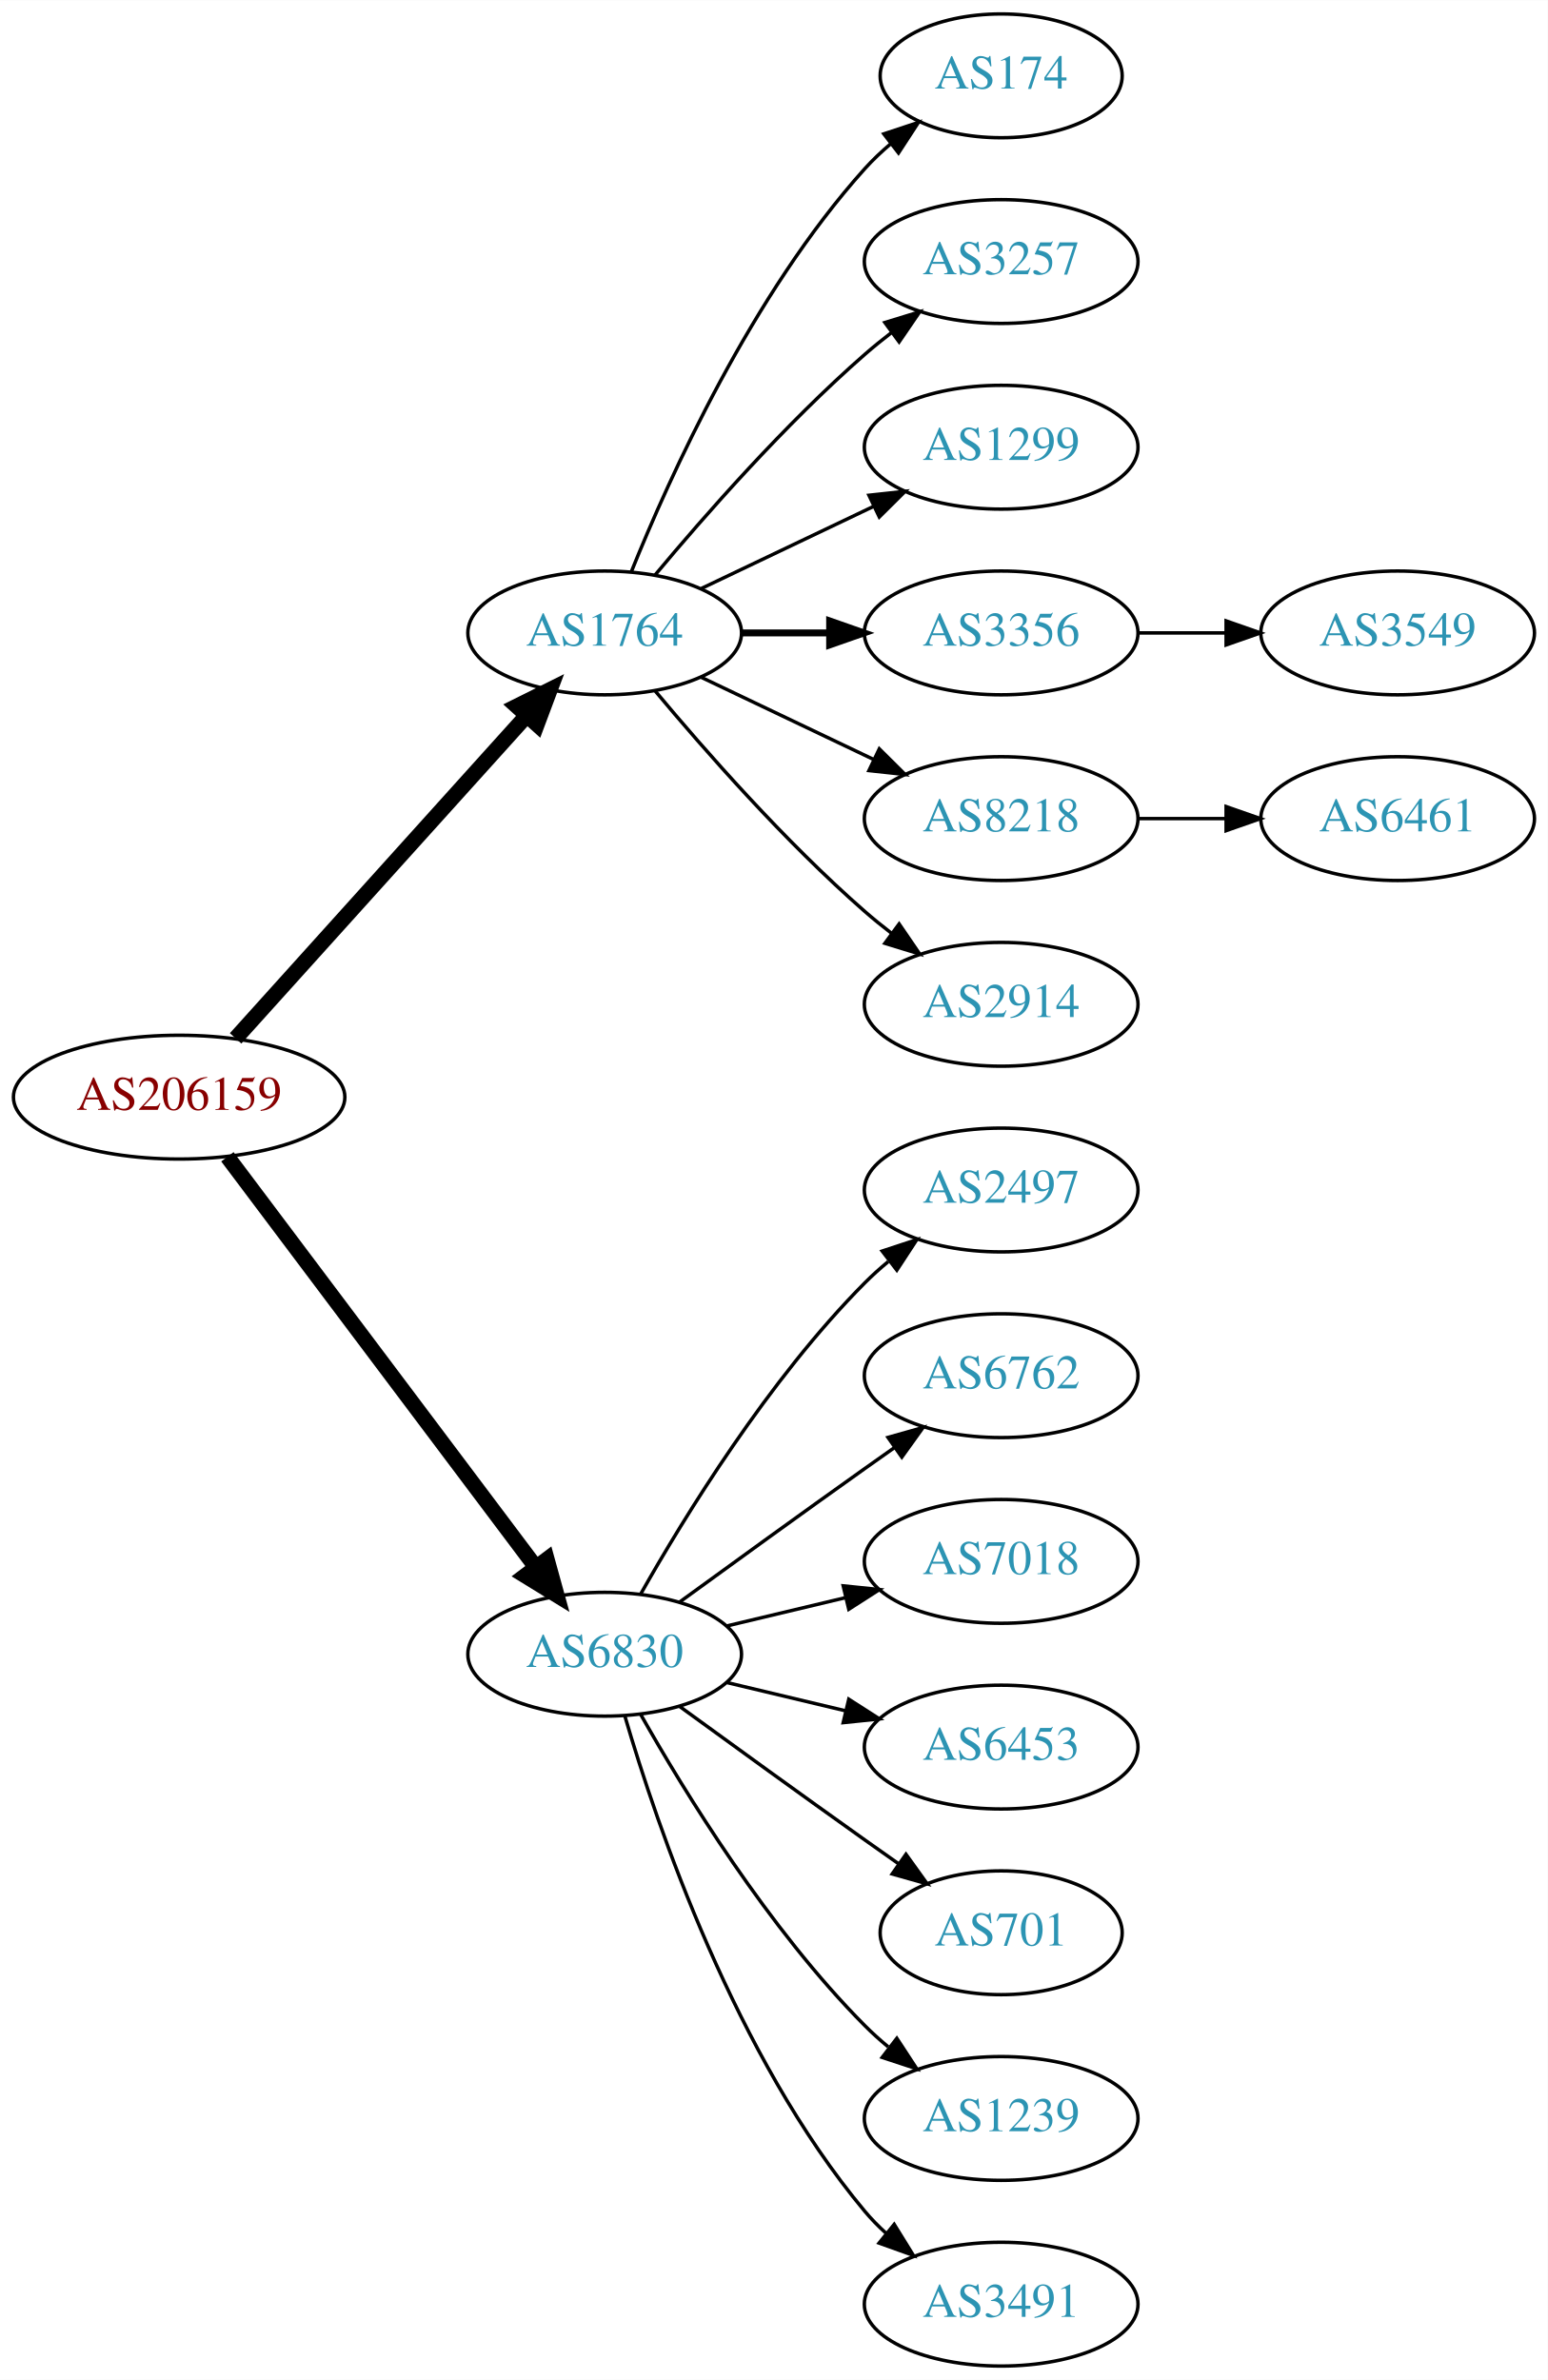
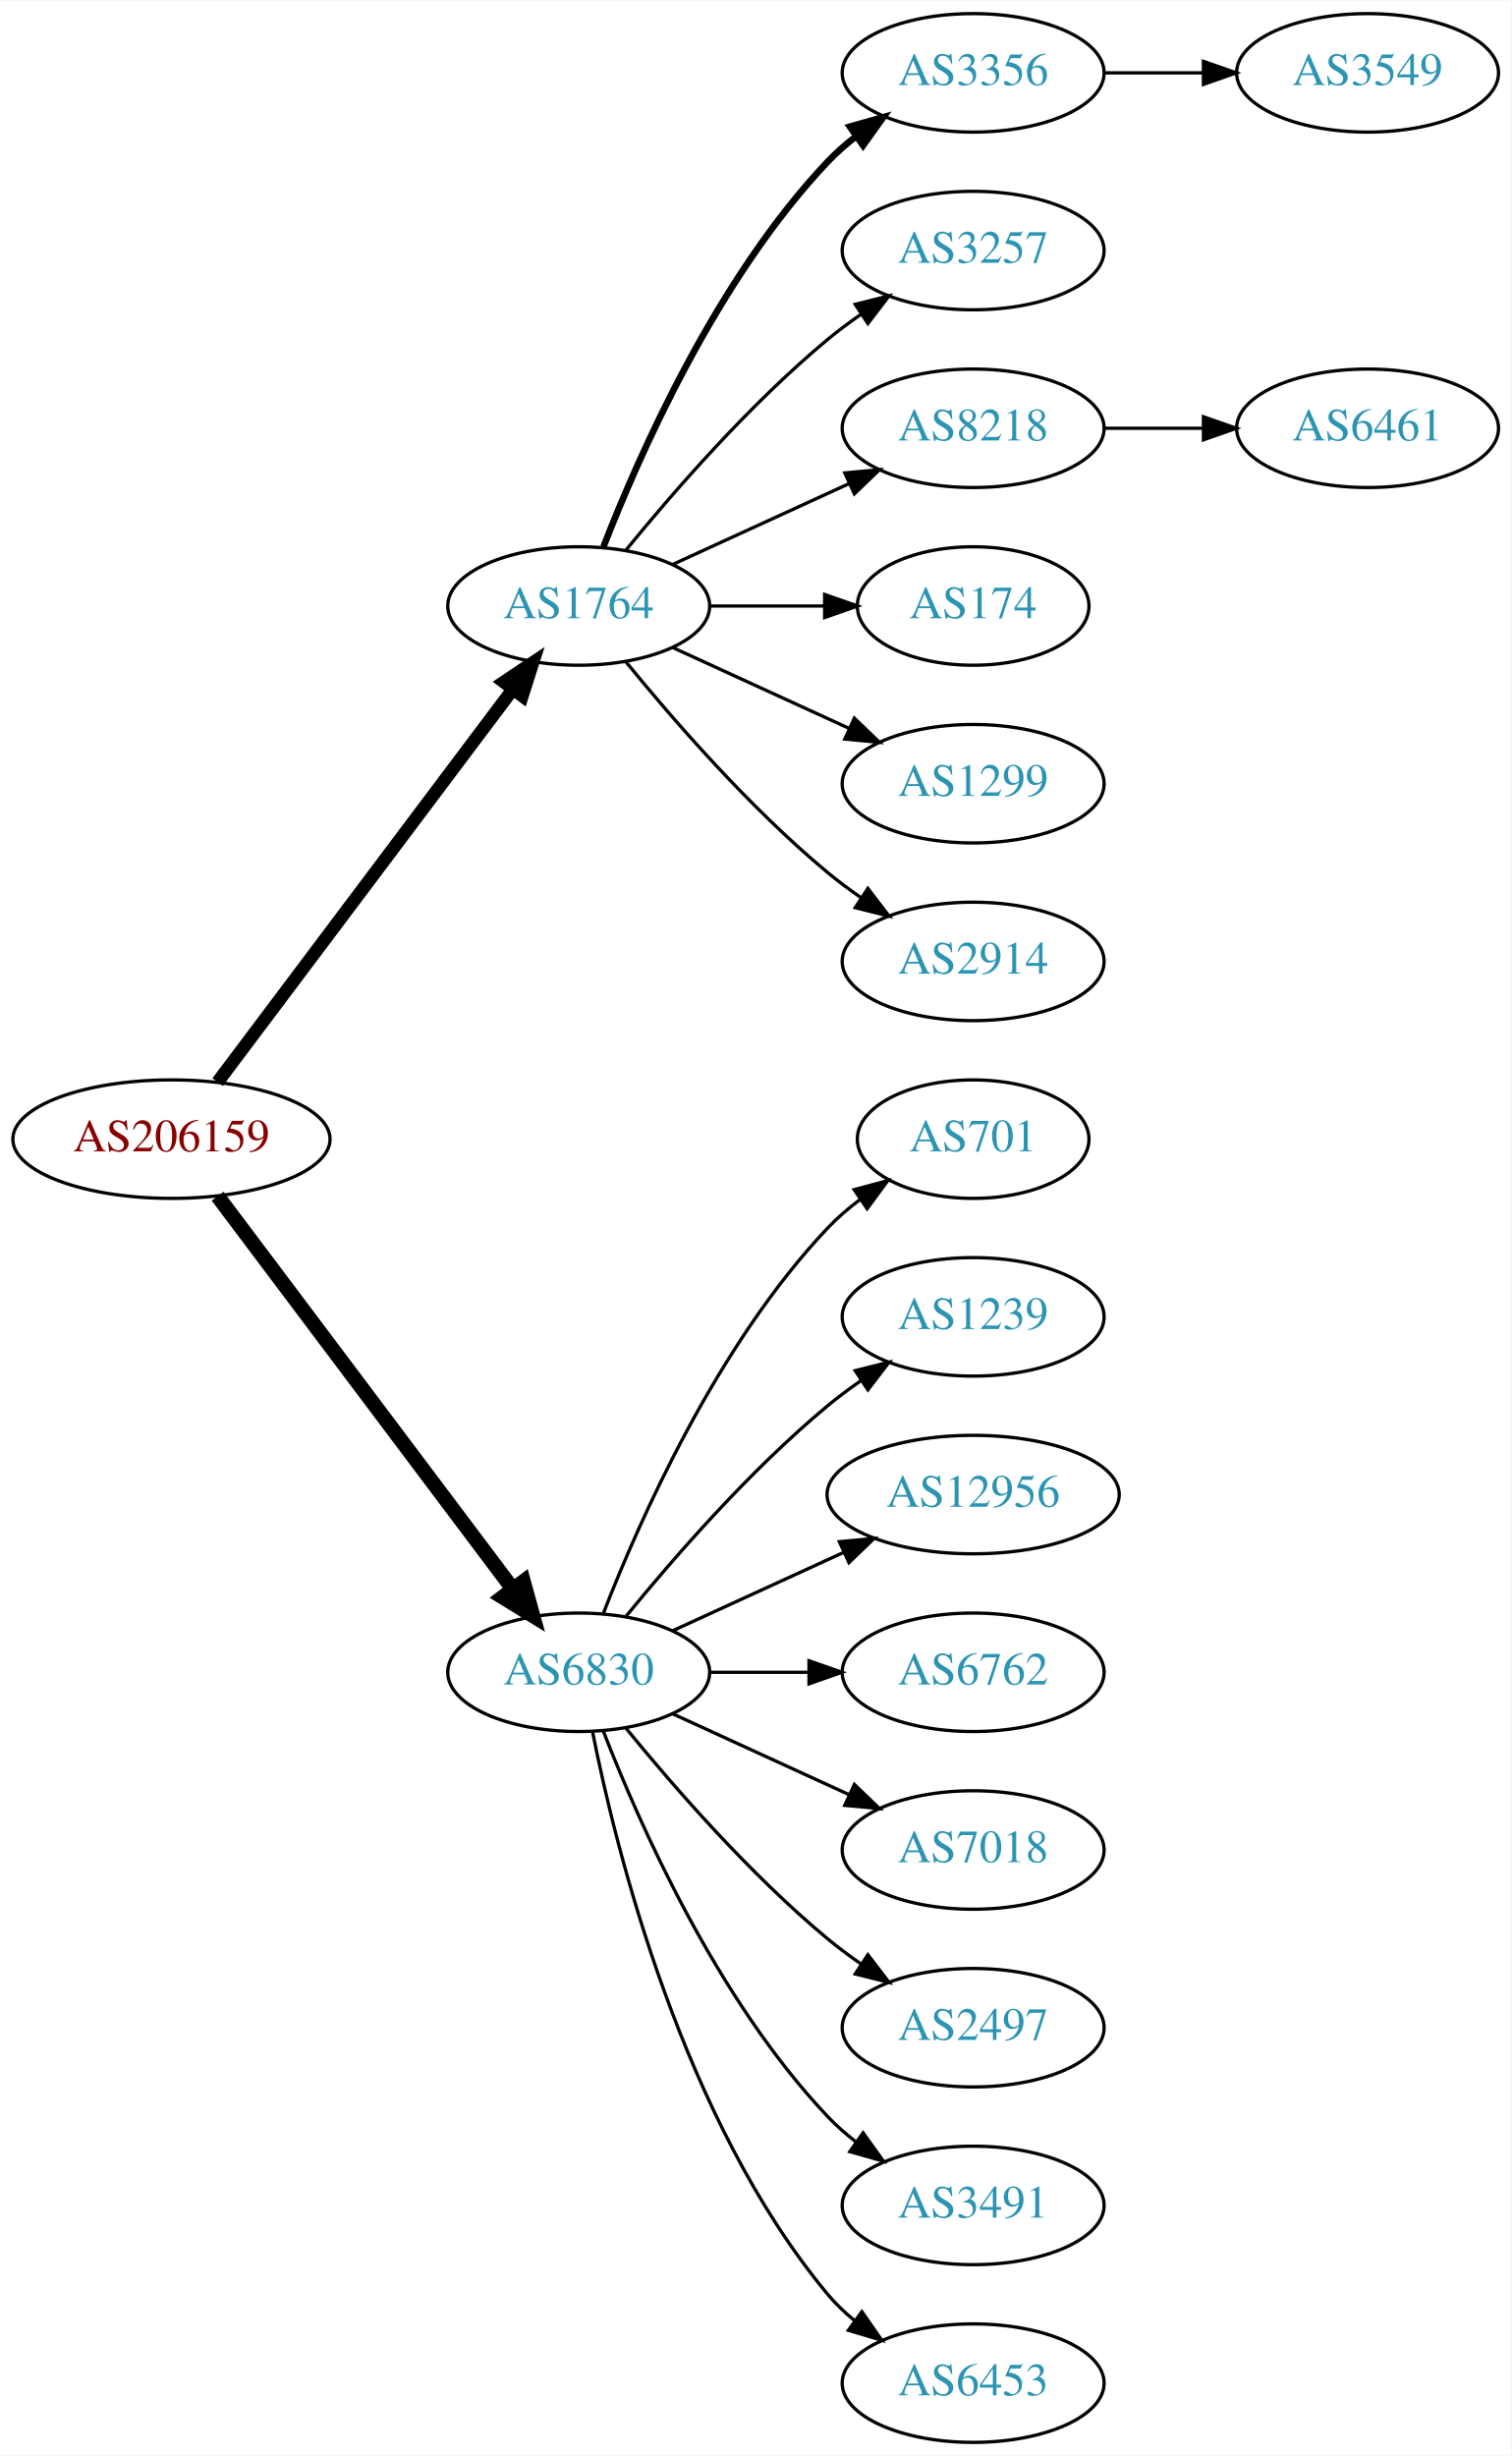
- <svg xmlns="http://www.w3.org/2000/svg" xmlns:xlink="http://www.w3.org/1999/xlink" width="450pt" height="692pt" viewBox="0.00 0.00 450.07 692.00">
-   <g id="graph0" class="graph" transform="scale(1 1) rotate(0) translate(4 688)">
-     <polygon fill="white" stroke="none" points="-4,4 -4,-688 446.07,-688 446.07,4 -4,4" />
+ <svg xmlns="http://www.w3.org/2000/svg" xmlns:xlink="http://www.w3.org/1999/xlink" width="459pt" height="746pt" viewBox="0.00 0.00 459.17 746.00">
+   <g id="graph0" class="graph" transform="scale(1 1) rotate(0) translate(4 742)">
+     <polygon fill="white" stroke="none" points="-4,4 -4,-742 455.17,-742 455.17,4 -4,4" />
    <g id="node1" class="node">
      <g id="a_node1">
        <a xlink:href="/asn/206159" xlink:title="AS206159 ~ VAO-AS [AT]">
-           <ellipse fill="#ffffff" stroke="black" cx="48.096" cy="-369" rx="48.192" ry="18" />
-           <text text-anchor="middle" x="48.096" y="-365.3" font-family="Times,serif" font-size="14.00" fill="#880000">AS206159</text>
+           <ellipse fill="#ffffff" stroke="black" cx="48.096" cy="-396" rx="48.192" ry="18" />
+           <text text-anchor="middle" x="48.096" y="-392.3" font-family="Times,serif" font-size="14.00" fill="#880000">AS206159</text>
        </a>
      </g>
    </g>
    <g id="node2" class="node">
      <g id="a_node2">
        <a xlink:href="/asn/1764" xlink:title="AS1764 ~ NEXTLAYER-AS [AT]">
-           <ellipse fill="#ffffff" stroke="black" cx="171.838" cy="-504" rx="39.794" ry="18" />
-           <text text-anchor="middle" x="171.838" y="-500.3" font-family="Times,serif" font-size="14.00" fill="#2c94b3">AS1764</text>
+           <ellipse fill="#ffffff" stroke="black" cx="171.838" cy="-558" rx="39.794" ry="18" />
+           <text text-anchor="middle" x="171.838" y="-554.3" font-family="Times,serif" font-size="14.00" fill="#2c94b3">AS1764</text>
        </a>
      </g>
    </g>
    <g id="edge1" class="edge">
-       <path fill="none" stroke="black" stroke-width="4.5" d="M64.514,-386.098C85.945,-409.862 124.837,-452.99 149.174,-479.977" />
-       <polygon fill="black" stroke="black" stroke-width="4.5" points="146.304,-482.674 155.925,-487.463 152.152,-477.4 146.304,-482.674" />
+       <path fill="none" stroke="black" stroke-width="3.938" d="M62.124,-413.337C83.634,-441.96 126.675,-499.233 151.664,-532.486" />
+       <polygon fill="black" stroke="black" stroke-width="3.938" points="149.097,-534.896 157.903,-540.788 154.693,-530.691 149.097,-534.896" />
    </g>
    <g id="node3" class="node">
      <g id="a_node3">
        <a xlink:href="/asn/6830" xlink:title="AS6830 ~ LibertyGlobal [AT]">
-           <ellipse fill="#ffffff" stroke="black" cx="171.838" cy="-207" rx="39.794" ry="18" />
-           <text text-anchor="middle" x="171.838" y="-203.3" font-family="Times,serif" font-size="14.00" fill="#2c94b3">AS6830</text>
+           <ellipse fill="#ffffff" stroke="black" cx="171.838" cy="-234" rx="39.794" ry="18" />
+           <text text-anchor="middle" x="171.838" y="-230.3" font-family="Times,serif" font-size="14.00" fill="#2c94b3">AS6830</text>
        </a>
      </g>
    </g>
    <g id="edge2" class="edge">
-       <path fill="none" stroke="black" stroke-width="4.5" d="M62.124,-351.663C83.634,-323.04 126.675,-265.767 151.664,-232.514" />
-       <polygon fill="black" stroke="black" stroke-width="4.5" points="155.043,-234.572 157.903,-224.212 148.748,-229.841 155.043,-234.572" />
+       <path fill="none" stroke="black" stroke-width="4.5" d="M62.124,-378.663C83.634,-350.04 126.675,-292.767 151.664,-259.514" />
+       <polygon fill="black" stroke="black" stroke-width="4.5" points="155.043,-261.572 157.903,-251.212 148.748,-256.841 155.043,-261.572" />
    </g>
    <g id="node4" class="node">
      <g id="a_node4">
-         <a xlink:href="/asn/174" xlink:title="AS174 ~ Cogent Communications [US]">
-           <ellipse fill="#ffffff" stroke="black" cx="287.131" cy="-666" rx="35.194" ry="18" />
-           <text text-anchor="middle" x="287.131" y="-662.3" font-family="Times,serif" font-size="14.00" fill="#2c94b3">AS174</text>
+         <a xlink:href="/asn/3356" xlink:title="AS3356 ~ Level 3 Parent, LLC [US]">
+           <ellipse fill="#ffffff" stroke="black" cx="291.681" cy="-720" rx="39.794" ry="18" />
+           <text text-anchor="middle" x="291.681" y="-716.3" font-family="Times,serif" font-size="14.00" fill="#2c94b3">AS3356</text>
        </a>
      </g>
    </g>
    <g id="edge3" class="edge">
-       <path fill="none" stroke="black" d="M179.586,-521.787C190.637,-549.243 214.69,-602.578 247.484,-639 249.8,-641.572 252.405,-644.03 255.14,-646.343" />
-       <polygon fill="black" stroke="black" points="253.006,-649.117 263.064,-652.448 257.279,-643.572 253.006,-649.117" />
+       <path fill="none" stroke="black" stroke-width="2" d="M179.361,-575.994C190.112,-603.728 213.769,-657.429 247.484,-693 250.07,-695.728 252.988,-698.294 256.056,-700.677" />
+       <polygon fill="black" stroke="black" stroke-width="2" points="254.21,-703.658 264.404,-706.543 258.234,-697.93 254.21,-703.658" />
    </g>
    <g id="node5" class="node">
      <g id="a_node5">
        <a xlink:href="/asn/3257" xlink:title="AS3257 ~ GTT [DE]">
-           <ellipse fill="#ffffff" stroke="black" cx="287.131" cy="-612" rx="39.794" ry="18" />
-           <text text-anchor="middle" x="287.131" y="-608.3" font-family="Times,serif" font-size="14.00" fill="#2c94b3">AS3257</text>
+           <ellipse fill="#ffffff" stroke="black" cx="291.681" cy="-666" rx="39.794" ry="18" />
+           <text text-anchor="middle" x="291.681" y="-662.3" font-family="Times,serif" font-size="14.00" fill="#2c94b3">AS3257</text>
        </a>
      </g>
    </g>
    <g id="edge4" class="edge">
-       <path fill="none" stroke="black" d="M186.468,-520.817C200.751,-537.929 224.297,-564.745 247.484,-585 249.95,-587.154 252.589,-589.294 255.286,-591.372" />
-       <polygon fill="black" stroke="black" points="253.311,-594.264 263.44,-597.37 257.459,-588.625 253.311,-594.264" />
+       <path fill="none" stroke="black" d="M186.257,-575.065C200.372,-592.375 223.786,-619.345 247.484,-639 250.701,-641.668 254.201,-644.27 257.772,-646.741" />
+       <polygon fill="black" stroke="black" points="255.85,-649.666 266.128,-652.236 259.695,-643.817 255.85,-649.666" />
    </g>
    <g id="node6" class="node">
      <g id="a_node6">
-         <a xlink:href="/asn/1299" xlink:title="AS1299 ~ Telia Carrier [EU]">
-           <ellipse fill="#ffffff" stroke="black" cx="287.131" cy="-558" rx="39.794" ry="18" />
-           <text text-anchor="middle" x="287.131" y="-554.3" font-family="Times,serif" font-size="14.00" fill="#2c94b3">AS1299</text>
+         <a xlink:href="/asn/8218" xlink:title="AS8218 ~ legacy Neotelecoms [FR]">
+           <ellipse fill="#ffffff" stroke="black" cx="291.681" cy="-612" rx="39.794" ry="18" />
+           <text text-anchor="middle" x="291.681" y="-608.3" font-family="Times,serif" font-size="14.00" fill="#2c94b3">AS8218</text>
        </a>
      </g>
    </g>
    <g id="edge5" class="edge">
-       <path fill="none" stroke="black" d="M199.974,-516.934C214.968,-524.081 233.789,-533.052 250.013,-540.785" />
-       <polygon fill="black" stroke="black" points="248.683,-544.028 259.216,-545.171 251.695,-537.709 248.683,-544.028" />
+       <path fill="none" stroke="black" d="M200.467,-570.661C216.424,-577.973 236.694,-587.261 253.977,-595.181" />
+       <polygon fill="black" stroke="black" points="252.676,-598.435 263.225,-599.419 255.592,-592.071 252.676,-598.435" />
    </g>
    <g id="node7" class="node">
      <g id="a_node7">
-         <a xlink:href="/asn/3356" xlink:title="AS3356 ~ Level 3 Parent, LLC [US]">
-           <ellipse fill="#ffffff" stroke="black" cx="287.131" cy="-504" rx="39.794" ry="18" />
-           <text text-anchor="middle" x="287.131" y="-500.3" font-family="Times,serif" font-size="14.00" fill="#2c94b3">AS3356</text>
+         <a xlink:href="/asn/174" xlink:title="AS174 ~ Cogent Communications [US]">
+           <ellipse fill="#ffffff" stroke="black" cx="291.681" cy="-558" rx="35.194" ry="18" />
+           <text text-anchor="middle" x="291.681" y="-554.3" font-family="Times,serif" font-size="14.00" fill="#2c94b3">AS174</text>
        </a>
      </g>
    </g>
    <g id="edge6" class="edge">
-       <path fill="none" stroke="black" stroke-width="2" d="M211.51,-504C219.713,-504 228.477,-504 237.009,-504" />
-       <polygon fill="black" stroke="black" stroke-width="2" points="237.248,-507.5 247.248,-504 237.248,-500.5 237.248,-507.5" />
+       <path fill="none" stroke="black" d="M211.751,-558C222.837,-558 234.997,-558 246.379,-558" />
+       <polygon fill="black" stroke="black" points="246.561,-561.5 256.561,-558 246.561,-554.5 246.561,-561.5" />
    </g>
    <g id="node8" class="node">
      <g id="a_node8">
-         <a xlink:href="/asn/8218" xlink:title="AS8218 ~ legacy Neotelecoms [FR]">
-           <ellipse fill="#ffffff" stroke="black" cx="287.131" cy="-450" rx="39.794" ry="18" />
-           <text text-anchor="middle" x="287.131" y="-446.3" font-family="Times,serif" font-size="14.00" fill="#2c94b3">AS8218</text>
+         <a xlink:href="/asn/1299" xlink:title="AS1299 ~ Telia Carrier [EU]">
+           <ellipse fill="#ffffff" stroke="black" cx="291.681" cy="-504" rx="39.794" ry="18" />
+           <text text-anchor="middle" x="291.681" y="-500.3" font-family="Times,serif" font-size="14.00" fill="#2c94b3">AS1299</text>
        </a>
      </g>
    </g>
    <g id="edge7" class="edge">
-       <path fill="none" stroke="black" d="M199.974,-491.066C214.968,-483.919 233.789,-474.948 250.013,-467.215" />
-       <polygon fill="black" stroke="black" points="251.695,-470.291 259.216,-462.829 248.683,-463.972 251.695,-470.291" />
+       <path fill="none" stroke="black" d="M200.467,-545.339C216.424,-538.027 236.694,-528.739 253.977,-520.819" />
+       <polygon fill="black" stroke="black" points="255.592,-523.929 263.225,-516.581 252.676,-517.565 255.592,-523.929" />
    </g>
    <g id="node9" class="node">
      <g id="a_node9">
        <a xlink:href="/asn/2914" xlink:title="AS2914 ~ NTT America, Inc. [US]">
-           <ellipse fill="#ffffff" stroke="black" cx="287.131" cy="-396" rx="39.794" ry="18" />
-           <text text-anchor="middle" x="287.131" y="-392.3" font-family="Times,serif" font-size="14.00" fill="#2c94b3">AS2914</text>
+           <ellipse fill="#ffffff" stroke="black" cx="291.681" cy="-450" rx="39.794" ry="18" />
+           <text text-anchor="middle" x="291.681" y="-446.3" font-family="Times,serif" font-size="14.00" fill="#2c94b3">AS2914</text>
        </a>
      </g>
    </g>
    <g id="edge8" class="edge">
-       <path fill="none" stroke="black" d="M186.468,-487.183C200.751,-470.071 224.297,-443.255 247.484,-423 249.95,-420.846 252.589,-418.706 255.286,-416.628" />
-       <polygon fill="black" stroke="black" points="257.459,-419.375 263.44,-410.63 253.311,-413.736 257.459,-419.375" />
+       <path fill="none" stroke="black" d="M186.257,-540.935C200.372,-523.625 223.786,-496.655 247.484,-477 250.701,-474.332 254.201,-471.73 257.772,-469.259" />
+       <polygon fill="black" stroke="black" points="259.695,-472.183 266.128,-463.764 255.85,-466.334 259.695,-472.183" />
    </g>
    <g id="node12" class="node">
      <g id="a_node12">
-         <a xlink:href="/asn/2497" xlink:title="AS2497 ~ Internet Initiative Japan Inc. [JP]">
-           <ellipse fill="#ffffff" stroke="black" cx="287.131" cy="-342" rx="39.794" ry="18" />
-           <text text-anchor="middle" x="287.131" y="-338.3" font-family="Times,serif" font-size="14.00" fill="#2c94b3">AS2497</text>
+         <a xlink:href="/asn/701" xlink:title="AS701 ~ UUNET [US]">
+           <ellipse fill="#ffffff" stroke="black" cx="291.681" cy="-396" rx="35.194" ry="18" />
+           <text text-anchor="middle" x="291.681" y="-392.3" font-family="Times,serif" font-size="14.00" fill="#2c94b3">AS701</text>
        </a>
      </g>
    </g>
    <g id="edge11" class="edge">
-       <path fill="none" stroke="black" d="M182.298,-224.49C195.08,-247.096 219.512,-286.886 247.484,-315 249.595,-317.121 251.891,-319.188 254.277,-321.171" />
-       <polygon fill="black" stroke="black" points="252.529,-324.242 262.592,-327.556 256.792,-318.69 252.529,-324.242" />
+       <path fill="none" stroke="black" d="M179.361,-251.994C190.112,-279.728 213.769,-333.429 247.484,-369 250.427,-372.105 253.801,-375.001 257.336,-377.655" />
+       <polygon fill="black" stroke="black" points="255.522,-380.654 265.755,-383.397 259.466,-374.871 255.522,-380.654" />
    </g>
    <g id="node13" class="node">
      <g id="a_node13">
-         <a xlink:href="/asn/6762" xlink:title="AS6762 ~ TELECOM ITALIA SPARKLE S.p.A. [IT]">
-           <ellipse fill="#ffffff" stroke="black" cx="287.131" cy="-288" rx="39.794" ry="18" />
-           <text text-anchor="middle" x="287.131" y="-284.3" font-family="Times,serif" font-size="14.00" fill="#2c94b3">AS6762</text>
+         <a xlink:href="/asn/1239" xlink:title="AS1239 ~ Sprint [US]">
+           <ellipse fill="#ffffff" stroke="black" cx="291.681" cy="-342" rx="39.794" ry="18" />
+           <text text-anchor="middle" x="291.681" y="-338.3" font-family="Times,serif" font-size="14.00" fill="#2c94b3">AS1239</text>
        </a>
      </g>
    </g>
    <g id="edge12" class="edge">
-       <path fill="none" stroke="black" d="M193.686,-222.222C208.62,-233.091 229.234,-248.025 247.484,-261 250.305,-263.005 253.248,-265.085 256.196,-267.159" />
-       <polygon fill="black" stroke="black" points="254.223,-270.05 264.421,-272.926 258.242,-264.319 254.223,-270.05" />
+       <path fill="none" stroke="black" d="M186.257,-251.065C200.372,-268.375 223.786,-295.345 247.484,-315 250.701,-317.668 254.201,-320.27 257.772,-322.741" />
+       <polygon fill="black" stroke="black" points="255.85,-325.666 266.128,-328.236 259.695,-319.817 255.85,-325.666" />
    </g>
    <g id="node14" class="node">
      <g id="a_node14">
-         <a xlink:href="/asn/7018" xlink:title="AS7018 ~ AT&amp;T Services, Inc. [US]">
-           <ellipse fill="#ffffff" stroke="black" cx="287.131" cy="-234" rx="39.794" ry="18" />
-           <text text-anchor="middle" x="287.131" y="-230.3" font-family="Times,serif" font-size="14.00" fill="#2c94b3">AS7018</text>
+         <a xlink:href="/asn/12956" xlink:title="AS12956 ~ TELXIUS [ES]">
+           <ellipse fill="#ffffff" stroke="black" cx="291.681" cy="-288" rx="44.393" ry="18" />
+           <text text-anchor="middle" x="291.681" y="-284.3" font-family="Times,serif" font-size="14.00" fill="#2c94b3">AS12956</text>
        </a>
      </g>
    </g>
    <g id="edge13" class="edge">
-       <path fill="none" stroke="black" d="M207.445,-215.248C218.316,-217.838 230.471,-220.735 241.913,-223.462" />
-       <polygon fill="black" stroke="black" points="241.197,-226.889 251.736,-225.803 242.819,-220.08 241.197,-226.889" />
+       <path fill="none" stroke="black" d="M200.467,-246.661C215.965,-253.762 235.531,-262.728 252.478,-270.494" />
+       <polygon fill="black" stroke="black" points="251.031,-273.681 261.58,-274.665 253.948,-267.317 251.031,-273.681" />
    </g>
    <g id="node15" class="node">
      <g id="a_node15">
-         <a xlink:href="/asn/6453" xlink:title="AS6453 ~ TATA COMMUNICATIONS (AMERICA) INC [US]">
-           <ellipse fill="#ffffff" stroke="black" cx="287.131" cy="-180" rx="39.794" ry="18" />
-           <text text-anchor="middle" x="287.131" y="-176.3" font-family="Times,serif" font-size="14.00" fill="#2c94b3">AS6453</text>
+         <a xlink:href="/asn/6762" xlink:title="AS6762 ~ TELECOM ITALIA SPARKLE S.p.A. [IT]">
+           <ellipse fill="#ffffff" stroke="black" cx="291.681" cy="-234" rx="39.794" ry="18" />
+           <text text-anchor="middle" x="291.681" y="-230.3" font-family="Times,serif" font-size="14.00" fill="#2c94b3">AS6762</text>
        </a>
      </g>
    </g>
    <g id="edge14" class="edge">
-       <path fill="none" stroke="black" d="M207.445,-198.752C218.316,-196.162 230.471,-193.265 241.913,-190.538" />
-       <polygon fill="black" stroke="black" points="242.819,-193.92 251.736,-188.197 241.197,-187.111 242.819,-193.92" />
+       <path fill="none" stroke="black" d="M211.751,-234C221.304,-234 231.654,-234 241.616,-234" />
+       <polygon fill="black" stroke="black" points="241.809,-237.5 251.809,-234 241.809,-230.5 241.809,-237.5" />
    </g>
    <g id="node16" class="node">
      <g id="a_node16">
-         <a xlink:href="/asn/701" xlink:title="AS701 ~ UUNET [US]">
-           <ellipse fill="#ffffff" stroke="black" cx="287.131" cy="-126" rx="35.194" ry="18" />
-           <text text-anchor="middle" x="287.131" y="-122.3" font-family="Times,serif" font-size="14.00" fill="#2c94b3">AS701</text>
+         <a xlink:href="/asn/7018" xlink:title="AS7018 ~ AT&amp;T Services, Inc. [US]">
+           <ellipse fill="#ffffff" stroke="black" cx="291.681" cy="-180" rx="39.794" ry="18" />
+           <text text-anchor="middle" x="291.681" y="-176.3" font-family="Times,serif" font-size="14.00" fill="#2c94b3">AS7018</text>
        </a>
      </g>
    </g>
    <g id="edge15" class="edge">
-       <path fill="none" stroke="black" d="M193.686,-191.778C208.62,-180.909 229.234,-165.975 247.484,-153 250.695,-150.718 254.064,-148.339 257.418,-145.982" />
-       <polygon fill="black" stroke="black" points="259.447,-148.834 265.629,-140.23 255.43,-143.101 259.447,-148.834" />
+       <path fill="none" stroke="black" d="M200.467,-221.339C216.424,-214.027 236.694,-204.739 253.977,-196.819" />
+       <polygon fill="black" stroke="black" points="255.592,-199.929 263.225,-192.581 252.676,-193.565 255.592,-199.929" />
    </g>
    <g id="node17" class="node">
      <g id="a_node17">
-         <a xlink:href="/asn/1239" xlink:title="AS1239 ~ Sprint [US]">
-           <ellipse fill="#ffffff" stroke="black" cx="287.131" cy="-72" rx="39.794" ry="18" />
-           <text text-anchor="middle" x="287.131" y="-68.3" font-family="Times,serif" font-size="14.00" fill="#2c94b3">AS1239</text>
+         <a xlink:href="/asn/2497" xlink:title="AS2497 ~ Internet Initiative Japan Inc. [JP]">
+           <ellipse fill="#ffffff" stroke="black" cx="291.681" cy="-126" rx="39.794" ry="18" />
+           <text text-anchor="middle" x="291.681" y="-122.3" font-family="Times,serif" font-size="14.00" fill="#2c94b3">AS2497</text>
        </a>
      </g>
    </g>
    <g id="edge16" class="edge">
-       <path fill="none" stroke="black" d="M182.298,-189.51C195.08,-166.904 219.512,-127.114 247.484,-99 249.595,-96.879 251.891,-94.812 254.277,-92.829" />
-       <polygon fill="black" stroke="black" points="256.792,-95.31 262.592,-86.444 252.529,-89.758 256.792,-95.31" />
+       <path fill="none" stroke="black" d="M186.257,-216.935C200.372,-199.625 223.786,-172.655 247.484,-153 250.701,-150.332 254.201,-147.73 257.772,-145.259" />
+       <polygon fill="black" stroke="black" points="259.695,-148.183 266.128,-139.764 255.85,-142.334 259.695,-148.183" />
    </g>
    <g id="node18" class="node">
      <g id="a_node18">
        <a xlink:href="/asn/3491" xlink:title="AS3491 ~ PCCW Global, Inc. [US]">
-           <ellipse fill="#ffffff" stroke="black" cx="287.131" cy="-18" rx="39.794" ry="18" />
-           <text text-anchor="middle" x="287.131" y="-14.3" font-family="Times,serif" font-size="14.00" fill="#2c94b3">AS3491</text>
+           <ellipse fill="#ffffff" stroke="black" cx="291.681" cy="-72" rx="39.794" ry="18" />
+           <text text-anchor="middle" x="291.681" y="-68.3" font-family="Times,serif" font-size="14.00" fill="#2c94b3">AS3491</text>
        </a>
      </g>
    </g>
    <g id="edge17" class="edge">
-       <path fill="none" stroke="black" d="M177.712,-188.998C187.026,-157.156 209.843,-90.019 247.484,-45 249.355,-42.763 251.453,-40.626 253.679,-38.604" />
-       <polygon fill="black" stroke="black" points="256.026,-41.208 261.598,-32.196 251.623,-35.766 256.026,-41.208" />
+       <path fill="none" stroke="black" d="M179.361,-216.006C190.112,-188.272 213.769,-134.571 247.484,-99 250.07,-96.272 252.988,-93.706 256.056,-91.323" />
+       <polygon fill="black" stroke="black" points="258.234,-94.07 264.404,-85.457 254.21,-88.342 258.234,-94.07" />
+     </g>
+     <g id="node19" class="node">
+       <g id="a_node19">
+         <a xlink:href="/asn/6453" xlink:title="AS6453 ~ TATA COMMUNICATIONS (AMERICA) INC [US]">
+           <ellipse fill="#ffffff" stroke="black" cx="291.681" cy="-18" rx="39.794" ry="18" />
+           <text text-anchor="middle" x="291.681" y="-14.3" font-family="Times,serif" font-size="14.00" fill="#2c94b3">AS6453</text>
+         </a>
+       </g>
+     </g>
+     <g id="edge18" class="edge">
+       <path fill="none" stroke="black" d="M176.037,-215.927C183.2,-179.859 203.474,-97.875 247.484,-45 249.889,-42.111 252.686,-39.437 255.678,-36.987" />
+       <polygon fill="black" stroke="black" points="257.868,-39.722 263.921,-31.027 253.766,-34.05 257.868,-39.722" />
    </g>
    <g id="node10" class="node">
      <g id="a_node10">
        <a xlink:href="/asn/3549" xlink:title="AS3549 ~ Level 3 Parent, LLC [US]">
-           <ellipse fill="#ffffff" stroke="black" cx="402.424" cy="-504" rx="39.794" ry="18" />
-           <text text-anchor="middle" x="402.424" y="-500.3" font-family="Times,serif" font-size="14.00" fill="#2c94b3">AS3549</text>
+           <ellipse fill="#ffffff" stroke="black" cx="411.523" cy="-720" rx="39.794" ry="18" />
+           <text text-anchor="middle" x="411.523" y="-716.3" font-family="Times,serif" font-size="14.00" fill="#2c94b3">AS3549</text>
        </a>
      </g>
    </g>
    <g id="edge9" class="edge">
-       <path fill="none" stroke="black" d="M326.803,-504C335.006,-504 343.77,-504 352.302,-504" />
-       <polygon fill="black" stroke="black" points="352.541,-507.5 362.541,-504 352.541,-500.5 352.541,-507.5" />
+       <path fill="none" stroke="black" d="M331.593,-720C341.146,-720 351.496,-720 361.459,-720" />
+       <polygon fill="black" stroke="black" points="361.651,-723.5 371.651,-720 361.651,-716.5 361.651,-723.5" />
    </g>
    <g id="node11" class="node">
      <g id="a_node11">
        <a xlink:href="/asn/6461" xlink:title="AS6461 ~ Zayo Bandwidth [US]">
-           <ellipse fill="#ffffff" stroke="black" cx="402.424" cy="-450" rx="39.794" ry="18" />
-           <text text-anchor="middle" x="402.424" y="-446.3" font-family="Times,serif" font-size="14.00" fill="#2c94b3">AS6461</text>
+           <ellipse fill="#ffffff" stroke="black" cx="411.523" cy="-612" rx="39.794" ry="18" />
+           <text text-anchor="middle" x="411.523" y="-608.3" font-family="Times,serif" font-size="14.00" fill="#2c94b3">AS6461</text>
        </a>
      </g>
    </g>
    <g id="edge10" class="edge">
-       <path fill="none" stroke="black" d="M326.803,-450C335.006,-450 343.77,-450 352.302,-450" />
-       <polygon fill="black" stroke="black" points="352.541,-453.5 362.541,-450 352.541,-446.5 352.541,-453.5" />
+       <path fill="none" stroke="black" d="M331.593,-612C341.146,-612 351.496,-612 361.459,-612" />
+       <polygon fill="black" stroke="black" points="361.651,-615.5 371.651,-612 361.651,-608.5 361.651,-615.5" />
    </g>
  </g>
</svg>
